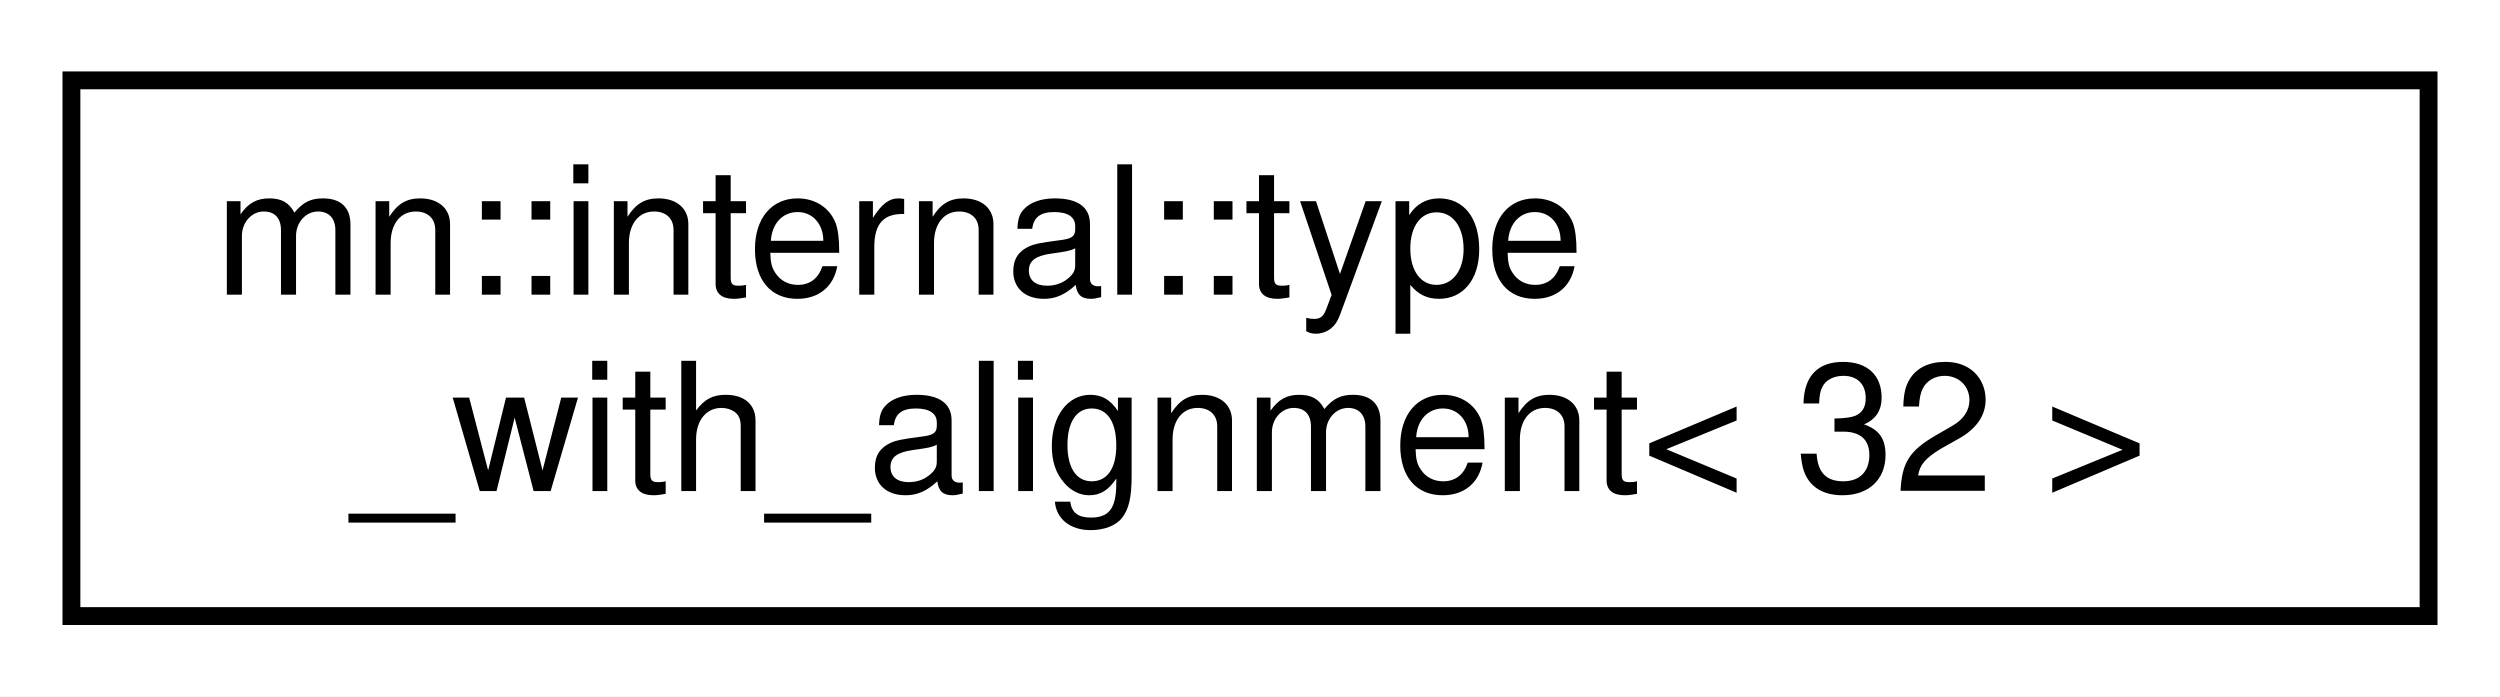
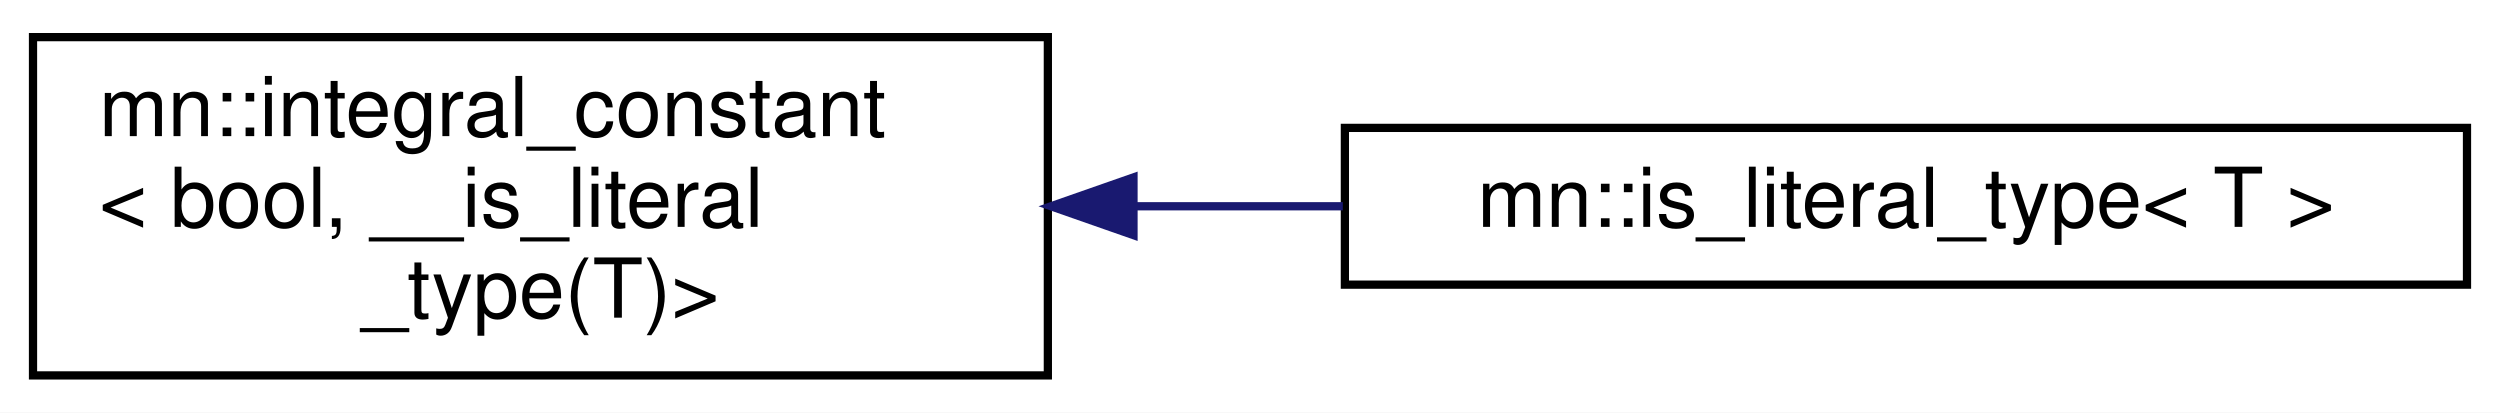
- <svg xmlns="http://www.w3.org/2000/svg" xmlns:xlink="http://www.w3.org/1999/xlink" width="140pt" height="39pt" viewBox="0.00 0.00 140.00 39.00">
-   <g id="graph0" class="graph" transform="scale(1 1) rotate(0) translate(4 35)">
-     <polygon fill="white" stroke="transparent" points="-4,4 -4,-35 136,-35 136,4 -4,4" />
+ <svg xmlns="http://www.w3.org/2000/svg" xmlns:xlink="http://www.w3.org/1999/xlink" width="303pt" height="50pt" viewBox="0.00 0.00 303.00 50.00">
+   <g id="graph0" class="graph" transform="scale(1 1) rotate(0) translate(4 46)">
+     <polygon fill="white" stroke="transparent" points="-4,4 -4,-46 299,-46 299,4 -4,4" />
    <g id="node1" class="node">
      <g id="a_node1">
-         <a xlink:href="namespacemn_1_1internal.html#structmn_1_1internal_1_1type__with__alignment_3_0132_01_4" target="_top" xlink:title=" ">
-           <polygon fill="white" stroke="black" points="0,-0.5 0,-30.5 132,-30.5 132,-0.5 0,-0.5" />
-           <text text-anchor="start" x="8" y="-18.5" font-family="Helvetica,sans-Serif" font-size="10.00">mn::internal::type</text>
-           <text text-anchor="middle" x="66" y="-7.5" font-family="Helvetica,sans-Serif" font-size="10.00">_with_alignment&lt; 32 &gt;</text>
+         <a xlink:href="structmn_1_1integral__constant.html" target="_top" xlink:title=" ">
+           <polygon fill="white" stroke="black" points="0,-0.5 0,-41.5 123,-41.5 123,-0.5 0,-0.5" />
+           <text text-anchor="start" x="8" y="-29.5" font-family="Helvetica,sans-Serif" font-size="10.00">mn::integral_constant</text>
+           <text text-anchor="start" x="8" y="-18.5" font-family="Helvetica,sans-Serif" font-size="10.00">&lt; bool, __is_literal</text>
+           <text text-anchor="middle" x="61.5" y="-7.5" font-family="Helvetica,sans-Serif" font-size="10.00">_type(T)&gt;</text>
        </a>
      </g>
    </g>
+     <g id="node2" class="node">
+       <g id="a_node2">
+         <a xlink:href="structmn_1_1is__literal__type.html" target="_top" xlink:title=" ">
+           <polygon fill="white" stroke="black" points="159,-11.5 159,-30.5 295,-30.5 295,-11.5 159,-11.5" />
+           <text text-anchor="middle" x="227" y="-18.5" font-family="Helvetica,sans-Serif" font-size="10.00">mn::is_literal_type&lt; T &gt;</text>
+         </a>
+       </g>
+     </g>
+     <g id="edge1" class="edge">
+       <path fill="none" stroke="midnightblue" d="M133.51,-21C141.89,-21 150.42,-21 158.75,-21" />
+       <polygon fill="midnightblue" stroke="midnightblue" points="133.38,-17.5 123.38,-21 133.38,-24.5 133.38,-17.5" />
+     </g>
  </g>
</svg>
